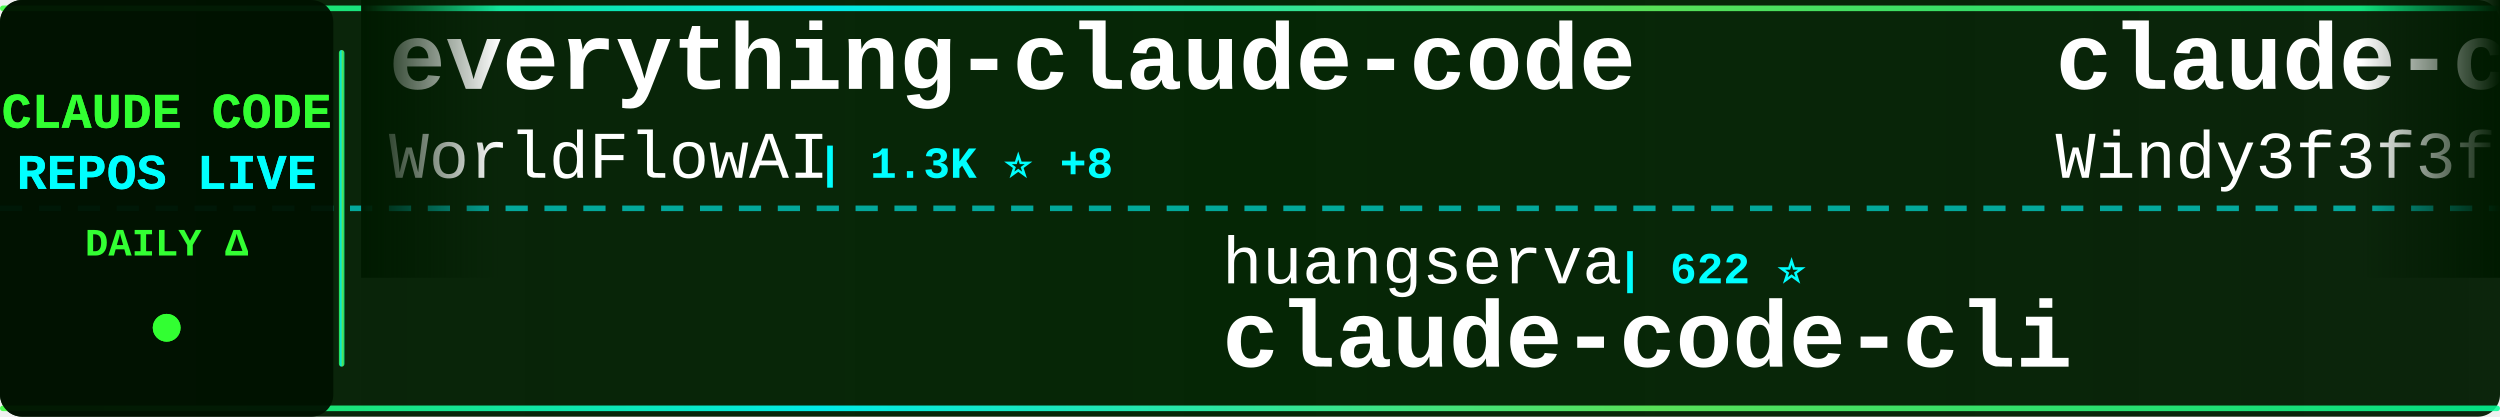
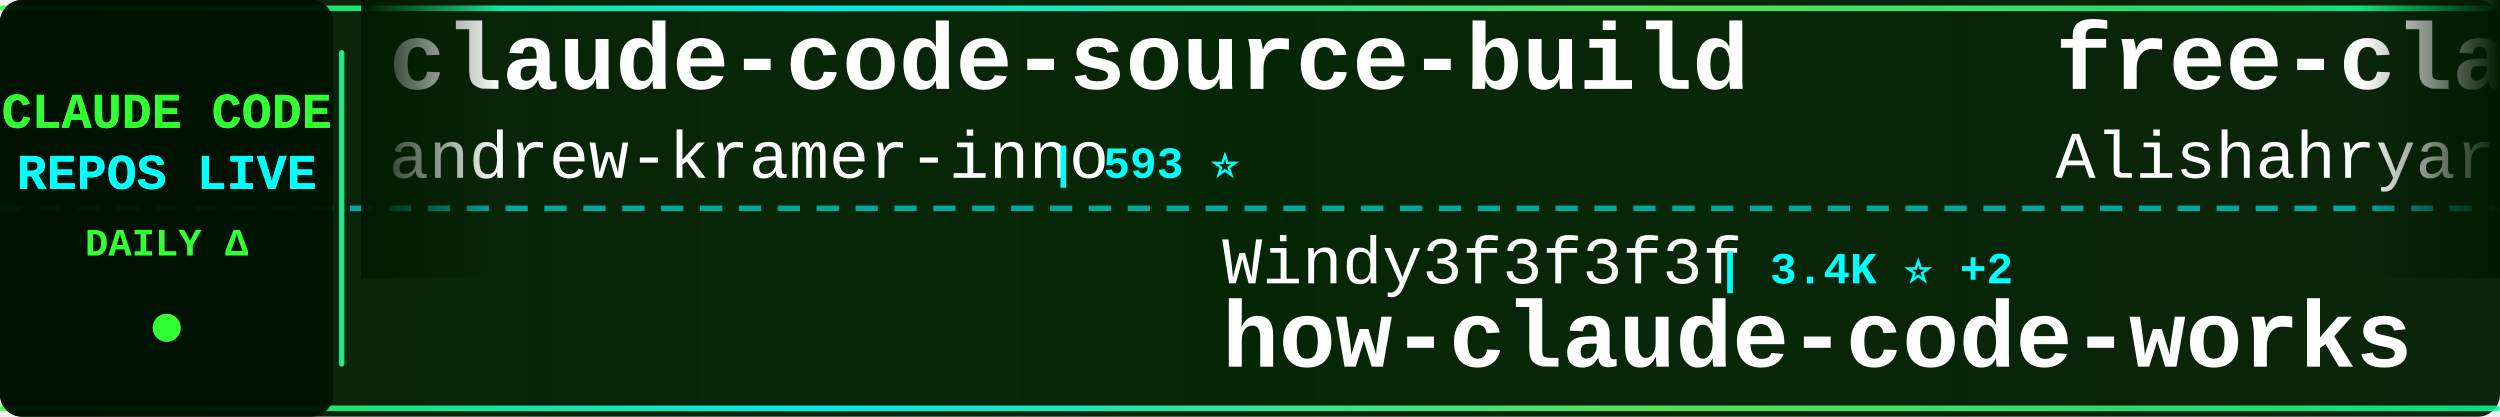
<svg xmlns="http://www.w3.org/2000/svg" width="900" height="150">
  <defs>
    <linearGradient id="tickerBg" x1="0%" y1="0%" x2="100%" y2="0%">
      <stop offset="0%" style="stop-color:#001a00;stop-opacity:0.95" />
      <stop offset="50%" style="stop-color:#002200;stop-opacity:0.98" />
      <stop offset="100%" style="stop-color:#001a00;stop-opacity:0.95" />
    </linearGradient>
    <linearGradient id="borderGrad" x1="0%" y1="0%" x2="100%" y2="0%">
      <stop offset="0%" style="stop-color:#33ff33;stop-opacity:0.85">
        <animate attributeName="stop-opacity" values="0.85;1;0.85" dur="2s" repeatCount="indefinite" />
      </stop>
      <stop offset="33%" style="stop-color:#00ffff;stop-opacity:0.9">
        <animate attributeName="stop-opacity" values="0.9;1;0.9" dur="2.2s" repeatCount="indefinite" />
      </stop>
      <stop offset="66%" style="stop-color:#66ff66;stop-opacity:0.85">
        <animate attributeName="stop-opacity" values="0.85;1;0.85" dur="1.8s" repeatCount="indefinite" />
      </stop>
      <stop offset="100%" style="stop-color:#00ff99;stop-opacity:0.85">
        <animate attributeName="stop-opacity" values="0.85;1;0.85" dur="2s" repeatCount="indefinite" />
      </stop>
    </linearGradient>
    <filter id="textGlow">
      <feGaussianBlur stdDeviation="0.1" result="coloredBlur" />
      <feMerge>
        <feMergeNode in="coloredBlur" />
        <feMergeNode in="SourceGraphic" />
      </feMerge>
    </filter>
    <filter id="metricGlow">
      <feGaussianBlur stdDeviation="0.2" result="coloredBlur" />
      <feMerge>
        <feMergeNode in="coloredBlur" />
        <feMergeNode in="SourceGraphic" />
      </feMerge>
    </filter>
    <linearGradient id="leftFade" x1="0%" y1="0%" x2="100%" y2="0%">
      <stop offset="0%" style="stop-color:#001a00;stop-opacity:1" />
      <stop offset="100%" style="stop-color:#001a00;stop-opacity:0" />
    </linearGradient>
    <linearGradient id="rightFade" x1="0%" y1="0%" x2="100%" y2="0%">
      <stop offset="0%" style="stop-color:#001a00;stop-opacity:0" />
      <stop offset="100%" style="stop-color:#001a00;stop-opacity:1" />
    </linearGradient>
  </defs>
  <rect width="900" height="150" fill="url(#tickerBg)" rx="8" />
  <rect x="0" y="2" width="900" height="2" fill="url(#borderGrad)" rx="1" />
  <rect x="0" y="146" width="900" height="2" fill="url(#borderGrad)" rx="1" />
  <line x1="0" y1="75" x2="900" y2="75" stroke="#00ffff" stroke-width="2" stroke-dasharray="8 6" opacity="0.6" />
  <rect x="0" y="0" width="120" height="150" fill="#001100" opacity="0.95" rx="8" />
  <text x="60" y="46" font-family="'Courier New', monospace" font-size="18" font-weight="bold" fill="#33ff33" text-anchor="middle" filter="url(#textGlow)">
    CLAUDE CODE
  </text>
  <text x="60" y="68" font-family="'Courier New', monospace" font-size="18" font-weight="bold" fill="#00ffff" text-anchor="middle" filter="url(#textGlow)">
    REPOS LIVE
  </text>
  <text x="60" y="92" font-family="'Courier New', monospace" font-size="14" font-weight="bold" fill="#33ff33" text-anchor="middle">
    DAILY Δ
  </text>
  <circle cx="60" cy="118" r="5" fill="#33ff33" filter="url(#metricGlow)">
    <animate attributeName="r" values="4;6;4" dur="1.5s" repeatCount="indefinite" />
    <animate attributeName="opacity" values="0.6;1;0.6" dur="1.5s" repeatCount="indefinite" />
  </circle>
  <rect x="122" y="18" width="2" height="114" fill="url(#borderGrad)" rx="1" />
  <clipPath id="tickerClip">
    <rect x="130" y="0" width="770" height="150" />
  </clipPath>
  <g clip-path="url(#tickerClip)">
    <g id="tickerItems">
      <animateTransform attributeName="transform" attributeType="XML" type="translate" from="0 0" to="-3000 0" dur="54s" repeatCount="indefinite" />
      <g transform="translate(0, 0)">
-         <text x="140" y="32" font-family="'Courier New', monospace" font-size="34" font-weight="bold" fill="#ffffff">everything-claude-code</text>
-         <text x="140" y="64" font-family="'Courier New', monospace" font-size="24" font-weight="normal" fill="#ffffff" opacity="1.0">WorldFlowAI</text>
-         <text x="294" y="64" font-family="'Courier New', monospace" font-size="16" font-weight="bold" fill="#00ffff"> | 1.3K ⭐ +8</text>
+         <text x="140" y="32" font-family="'Courier New', monospace" font-size="34" font-weight="bold" fill="#ffffff">claude-code-source-build</text>
+         <text x="140" y="64" font-family="'Courier New', monospace" font-size="24" font-weight="normal" fill="#ffffff" opacity="1.0">andrew-kramer-inno</text>
+         <text x="378" y="64" font-family="'Courier New', monospace" font-size="16" font-weight="bold" fill="#00ffff"> | 593 ⭐</text>
      </g>
      <g transform="translate(300, 0)">
-         <text x="140" y="102" font-family="'Courier New', monospace" font-size="24" font-weight="normal" fill="#ffffff" opacity="1.0">huangserva</text>
-         <text x="282" y="102" font-family="'Courier New', monospace" font-size="16" font-weight="bold" fill="#00ffff"> | 622 ⭐</text>
-         <text x="140" y="132" font-family="'Courier New', monospace" font-size="34" font-weight="bold" fill="#ffffff">claude-code-cli</text>
+         <text x="140" y="102" font-family="'Courier New', monospace" font-size="24" font-weight="normal" fill="#ffffff" opacity="1.0">Windy3f3f3f3f</text>
+         <text x="318" y="102" font-family="'Courier New', monospace" font-size="16" font-weight="bold" fill="#00ffff"> | 3.4K ⭐ +2</text>
+         <text x="140" y="132" font-family="'Courier New', monospace" font-size="34" font-weight="bold" fill="#ffffff">how-claude-code-works</text>
      </g>
      <g transform="translate(600, 0)">
-         <text x="140" y="32" font-family="'Courier New', monospace" font-size="34" font-weight="bold" fill="#ffffff">claude-code-from-scratch</text>
-         <text x="140" y="64" font-family="'Courier New', monospace" font-size="24" font-weight="normal" fill="#ffffff" opacity="1.0">Windy3f3f3f3f</text>
-         <text x="318" y="64" font-family="'Courier New', monospace" font-size="16" font-weight="bold" fill="#00ffff"> | 2.6K ⭐</text>
+         <text x="140" y="32" font-family="'Courier New', monospace" font-size="34" font-weight="bold" fill="#ffffff">free-claude-code</text>
+         <text x="140" y="64" font-family="'Courier New', monospace" font-size="24" font-weight="normal" fill="#ffffff" opacity="1.0">Alishahryar1</text>
+         <text x="306" y="64" font-family="'Courier New', monospace" font-size="16" font-weight="bold" fill="#00ffff"> | 45.5K ⭐ +15</text>
      </g>
      <g transform="translate(900, 0)">
-         <text x="140" y="102" font-family="'Courier New', monospace" font-size="24" font-weight="normal" fill="#ffffff" opacity="1.0">chauncygu</text>
-         <text x="270" y="102" font-family="'Courier New', monospace" font-size="16" font-weight="bold" fill="#00ffff"> | 2.8K ⭐ +1</text>
-         <text x="140" y="132" font-family="'Courier New', monospace" font-size="34" font-weight="bold" fill="#ffffff">collection-claude-code-s...</text>
+         <text x="140" y="102" font-family="'Courier New', monospace" font-size="24" font-weight="normal" fill="#ffffff" opacity="1.0">KPR111</text>
+         <text x="234" y="102" font-family="'Courier New', monospace" font-size="16" font-weight="bold" fill="#00ffff"> | 18 ⭐</text>
+         <text x="140" y="132" font-family="'Courier New', monospace" font-size="34" font-weight="bold" fill="#ffffff">Claude-Code</text>
      </g>
      <g transform="translate(1200, 0)">
-         <text x="140" y="32" font-family="'Courier New', monospace" font-size="34" font-weight="bold" fill="#ffffff">claude-code-ultimate-gui...</text>
-         <text x="140" y="64" font-family="'Courier New', monospace" font-size="24" font-weight="normal" fill="#ffffff" opacity="1.0">FlorianBruniaux</text>
-         <text x="342" y="64" font-family="'Courier New', monospace" font-size="16" font-weight="bold" fill="#00ffff"> | 5.7K ⭐</text>
+         <text x="140" y="32" font-family="'Courier New', monospace" font-size="34" font-weight="bold" fill="#ffffff">andrej-karpathy-skills</text>
+         <text x="140" y="64" font-family="'Courier New', monospace" font-size="24" font-weight="normal" fill="#ffffff" opacity="1.0">multica-ai</text>
+         <text x="282" y="64" font-family="'Courier New', monospace" font-size="16" font-weight="bold" fill="#00ffff"> | 202.7K ⭐ +30</text>
      </g>
      <g transform="translate(1500, 0)">
-         <text x="140" y="102" font-family="'Courier New', monospace" font-size="24" font-weight="normal" fill="#ffffff" opacity="1.0">ChinaSiro</text>
-         <text x="270" y="102" font-family="'Courier New', monospace" font-size="16" font-weight="bold" fill="#00ffff"> | 9.6K ⭐</text>
-         <text x="140" y="132" font-family="'Courier New', monospace" font-size="34" font-weight="bold" fill="#ffffff">claude-code-sourcemap</text>
+         <text x="140" y="102" font-family="'Courier New', monospace" font-size="24" font-weight="normal" fill="#ffffff" opacity="1.0">anthropics</text>
+         <text x="282" y="102" font-family="'Courier New', monospace" font-size="16" font-weight="bold" fill="#00ffff"> | 5.9K ⭐ +1</text>
+         <text x="140" y="132" font-family="'Courier New', monospace" font-size="34" font-weight="bold" fill="#ffffff">claude-code-security-rev...</text>
      </g>
      <g transform="translate(1800, 0)">
-         <text x="140" y="32" font-family="'Courier New', monospace" font-size="34" font-weight="bold" fill="#ffffff">claude-code-hub</text>
-         <text x="140" y="64" font-family="'Courier New', monospace" font-size="24" font-weight="normal" fill="#ffffff" opacity="1.0">ding113</text>
-         <text x="246" y="64" font-family="'Courier New', monospace" font-size="16" font-weight="bold" fill="#00ffff"> | 3.3K ⭐</text>
+         <text x="140" y="32" font-family="'Courier New', monospace" font-size="34" font-weight="bold" fill="#ffffff">everything-claude-code-z...</text>
+         <text x="140" y="64" font-family="'Courier New', monospace" font-size="24" font-weight="normal" fill="#ffffff" opacity="1.0">xu-xiang</text>
+         <text x="258" y="64" font-family="'Courier New', monospace" font-size="16" font-weight="bold" fill="#00ffff"> | 1.9K ⭐ +2</text>
      </g>
      <g transform="translate(2100, 0)">
-         <text x="140" y="102" font-family="'Courier New', monospace" font-size="24" font-weight="normal" fill="#ffffff" opacity="1.0">rohitg00</text>
-         <text x="258" y="102" font-family="'Courier New', monospace" font-size="16" font-weight="bold" fill="#00ffff"> | 2.5K ⭐ +1</text>
-         <text x="140" y="132" font-family="'Courier New', monospace" font-size="34" font-weight="bold" fill="#ffffff">awesome-claude-code-tool...</text>
+         <text x="140" y="102" font-family="'Courier New', monospace" font-size="24" font-weight="normal" fill="#ffffff" opacity="1.0">pengchengneo</text>
+         <text x="306" y="102" font-family="'Courier New', monospace" font-size="16" font-weight="bold" fill="#00ffff"> | 1.7K ⭐</text>
+         <text x="140" y="132" font-family="'Courier New', monospace" font-size="34" font-weight="bold" fill="#ffffff">Claude-Code</text>
      </g>
      <g transform="translate(2400, 0)">
-         <text x="140" y="32" font-family="'Courier New', monospace" font-size="34" font-weight="bold" fill="#ffffff">ECC</text>
-         <text x="140" y="64" font-family="'Courier New', monospace" font-size="24" font-weight="normal" fill="#ffffff" opacity="1.0">affaan-m</text>
-         <text x="258" y="64" font-family="'Courier New', monospace" font-size="16" font-weight="bold" fill="#00ffff"> | 240.2K ⭐ +23</text>
+         <text x="140" y="32" font-family="'Courier New', monospace" font-size="34" font-weight="bold" fill="#ffffff">claude-code-harness</text>
+         <text x="140" y="64" font-family="'Courier New', monospace" font-size="24" font-weight="normal" fill="#ffffff" opacity="1.0">Chachamaru127</text>
+         <text x="318" y="64" font-family="'Courier New', monospace" font-size="16" font-weight="bold" fill="#00ffff"> | 3.1K ⭐</text>
      </g>
      <g transform="translate(2700, 0)">
-         <text x="140" y="102" font-family="'Courier New', monospace" font-size="24" font-weight="normal" fill="#ffffff" opacity="1.0">jqueryscript</text>
-         <text x="306" y="102" font-family="'Courier New', monospace" font-size="16" font-weight="bold" fill="#00ffff"> | 499 ⭐</text>
-         <text x="140" y="132" font-family="'Courier New', monospace" font-size="34" font-weight="bold" fill="#ffffff">awesome-claude-code</text>
+         <text x="140" y="102" font-family="'Courier New', monospace" font-size="24" font-weight="normal" fill="#ffffff" opacity="1.0">kodu-ai</text>
+         <text x="246" y="102" font-family="'Courier New', monospace" font-size="16" font-weight="bold" fill="#00ffff"> | 5.2K ⭐</text>
+         <text x="140" y="132" font-family="'Courier New', monospace" font-size="34" font-weight="bold" fill="#ffffff">claude-coder</text>
      </g>
      <g transform="translate(3000, 0)">
-         <text x="140" y="32" font-family="'Courier New', monospace" font-size="34" font-weight="bold" fill="#ffffff">everything-claude-code</text>
-         <text x="140" y="64" font-family="'Courier New', monospace" font-size="24" font-weight="normal" fill="#ffffff" opacity="1.0">WorldFlowAI</text>
-         <text x="294" y="64" font-family="'Courier New', monospace" font-size="16" font-weight="bold" fill="#00ffff"> | 1.3K ⭐ +8</text>
+         <text x="140" y="32" font-family="'Courier New', monospace" font-size="34" font-weight="bold" fill="#ffffff">claude-code-source-build</text>
+         <text x="140" y="64" font-family="'Courier New', monospace" font-size="24" font-weight="normal" fill="#ffffff" opacity="1.0">andrew-kramer-inno</text>
+         <text x="378" y="64" font-family="'Courier New', monospace" font-size="16" font-weight="bold" fill="#00ffff"> | 593 ⭐</text>
      </g>
      <g transform="translate(3300, 0)">
-         <text x="140" y="102" font-family="'Courier New', monospace" font-size="24" font-weight="normal" fill="#ffffff" opacity="1.0">huangserva</text>
-         <text x="282" y="102" font-family="'Courier New', monospace" font-size="16" font-weight="bold" fill="#00ffff"> | 622 ⭐</text>
-         <text x="140" y="132" font-family="'Courier New', monospace" font-size="34" font-weight="bold" fill="#ffffff">claude-code-cli</text>
+         <text x="140" y="102" font-family="'Courier New', monospace" font-size="24" font-weight="normal" fill="#ffffff" opacity="1.0">Windy3f3f3f3f</text>
+         <text x="318" y="102" font-family="'Courier New', monospace" font-size="16" font-weight="bold" fill="#00ffff"> | 3.4K ⭐ +2</text>
+         <text x="140" y="132" font-family="'Courier New', monospace" font-size="34" font-weight="bold" fill="#ffffff">how-claude-code-works</text>
      </g>
      <g transform="translate(3600, 0)">
-         <text x="140" y="32" font-family="'Courier New', monospace" font-size="34" font-weight="bold" fill="#ffffff">claude-code-from-scratch</text>
-         <text x="140" y="64" font-family="'Courier New', monospace" font-size="24" font-weight="normal" fill="#ffffff" opacity="1.0">Windy3f3f3f3f</text>
-         <text x="318" y="64" font-family="'Courier New', monospace" font-size="16" font-weight="bold" fill="#00ffff"> | 2.6K ⭐</text>
+         <text x="140" y="32" font-family="'Courier New', monospace" font-size="34" font-weight="bold" fill="#ffffff">free-claude-code</text>
+         <text x="140" y="64" font-family="'Courier New', monospace" font-size="24" font-weight="normal" fill="#ffffff" opacity="1.0">Alishahryar1</text>
+         <text x="306" y="64" font-family="'Courier New', monospace" font-size="16" font-weight="bold" fill="#00ffff"> | 45.5K ⭐ +15</text>
      </g>
      <g transform="translate(3900, 0)">
-         <text x="140" y="102" font-family="'Courier New', monospace" font-size="24" font-weight="normal" fill="#ffffff" opacity="1.0">chauncygu</text>
-         <text x="270" y="102" font-family="'Courier New', monospace" font-size="16" font-weight="bold" fill="#00ffff"> | 2.8K ⭐ +1</text>
-         <text x="140" y="132" font-family="'Courier New', monospace" font-size="34" font-weight="bold" fill="#ffffff">collection-claude-code-s...</text>
+         <text x="140" y="102" font-family="'Courier New', monospace" font-size="24" font-weight="normal" fill="#ffffff" opacity="1.0">KPR111</text>
+         <text x="234" y="102" font-family="'Courier New', monospace" font-size="16" font-weight="bold" fill="#00ffff"> | 18 ⭐</text>
+         <text x="140" y="132" font-family="'Courier New', monospace" font-size="34" font-weight="bold" fill="#ffffff">Claude-Code</text>
      </g>
    </g>
  </g>
  <rect x="130" y="0" width="50" height="100" fill="url(#leftFade)" />
  <rect x="850" y="0" width="50" height="100" fill="url(#rightFade)" />
</svg>
